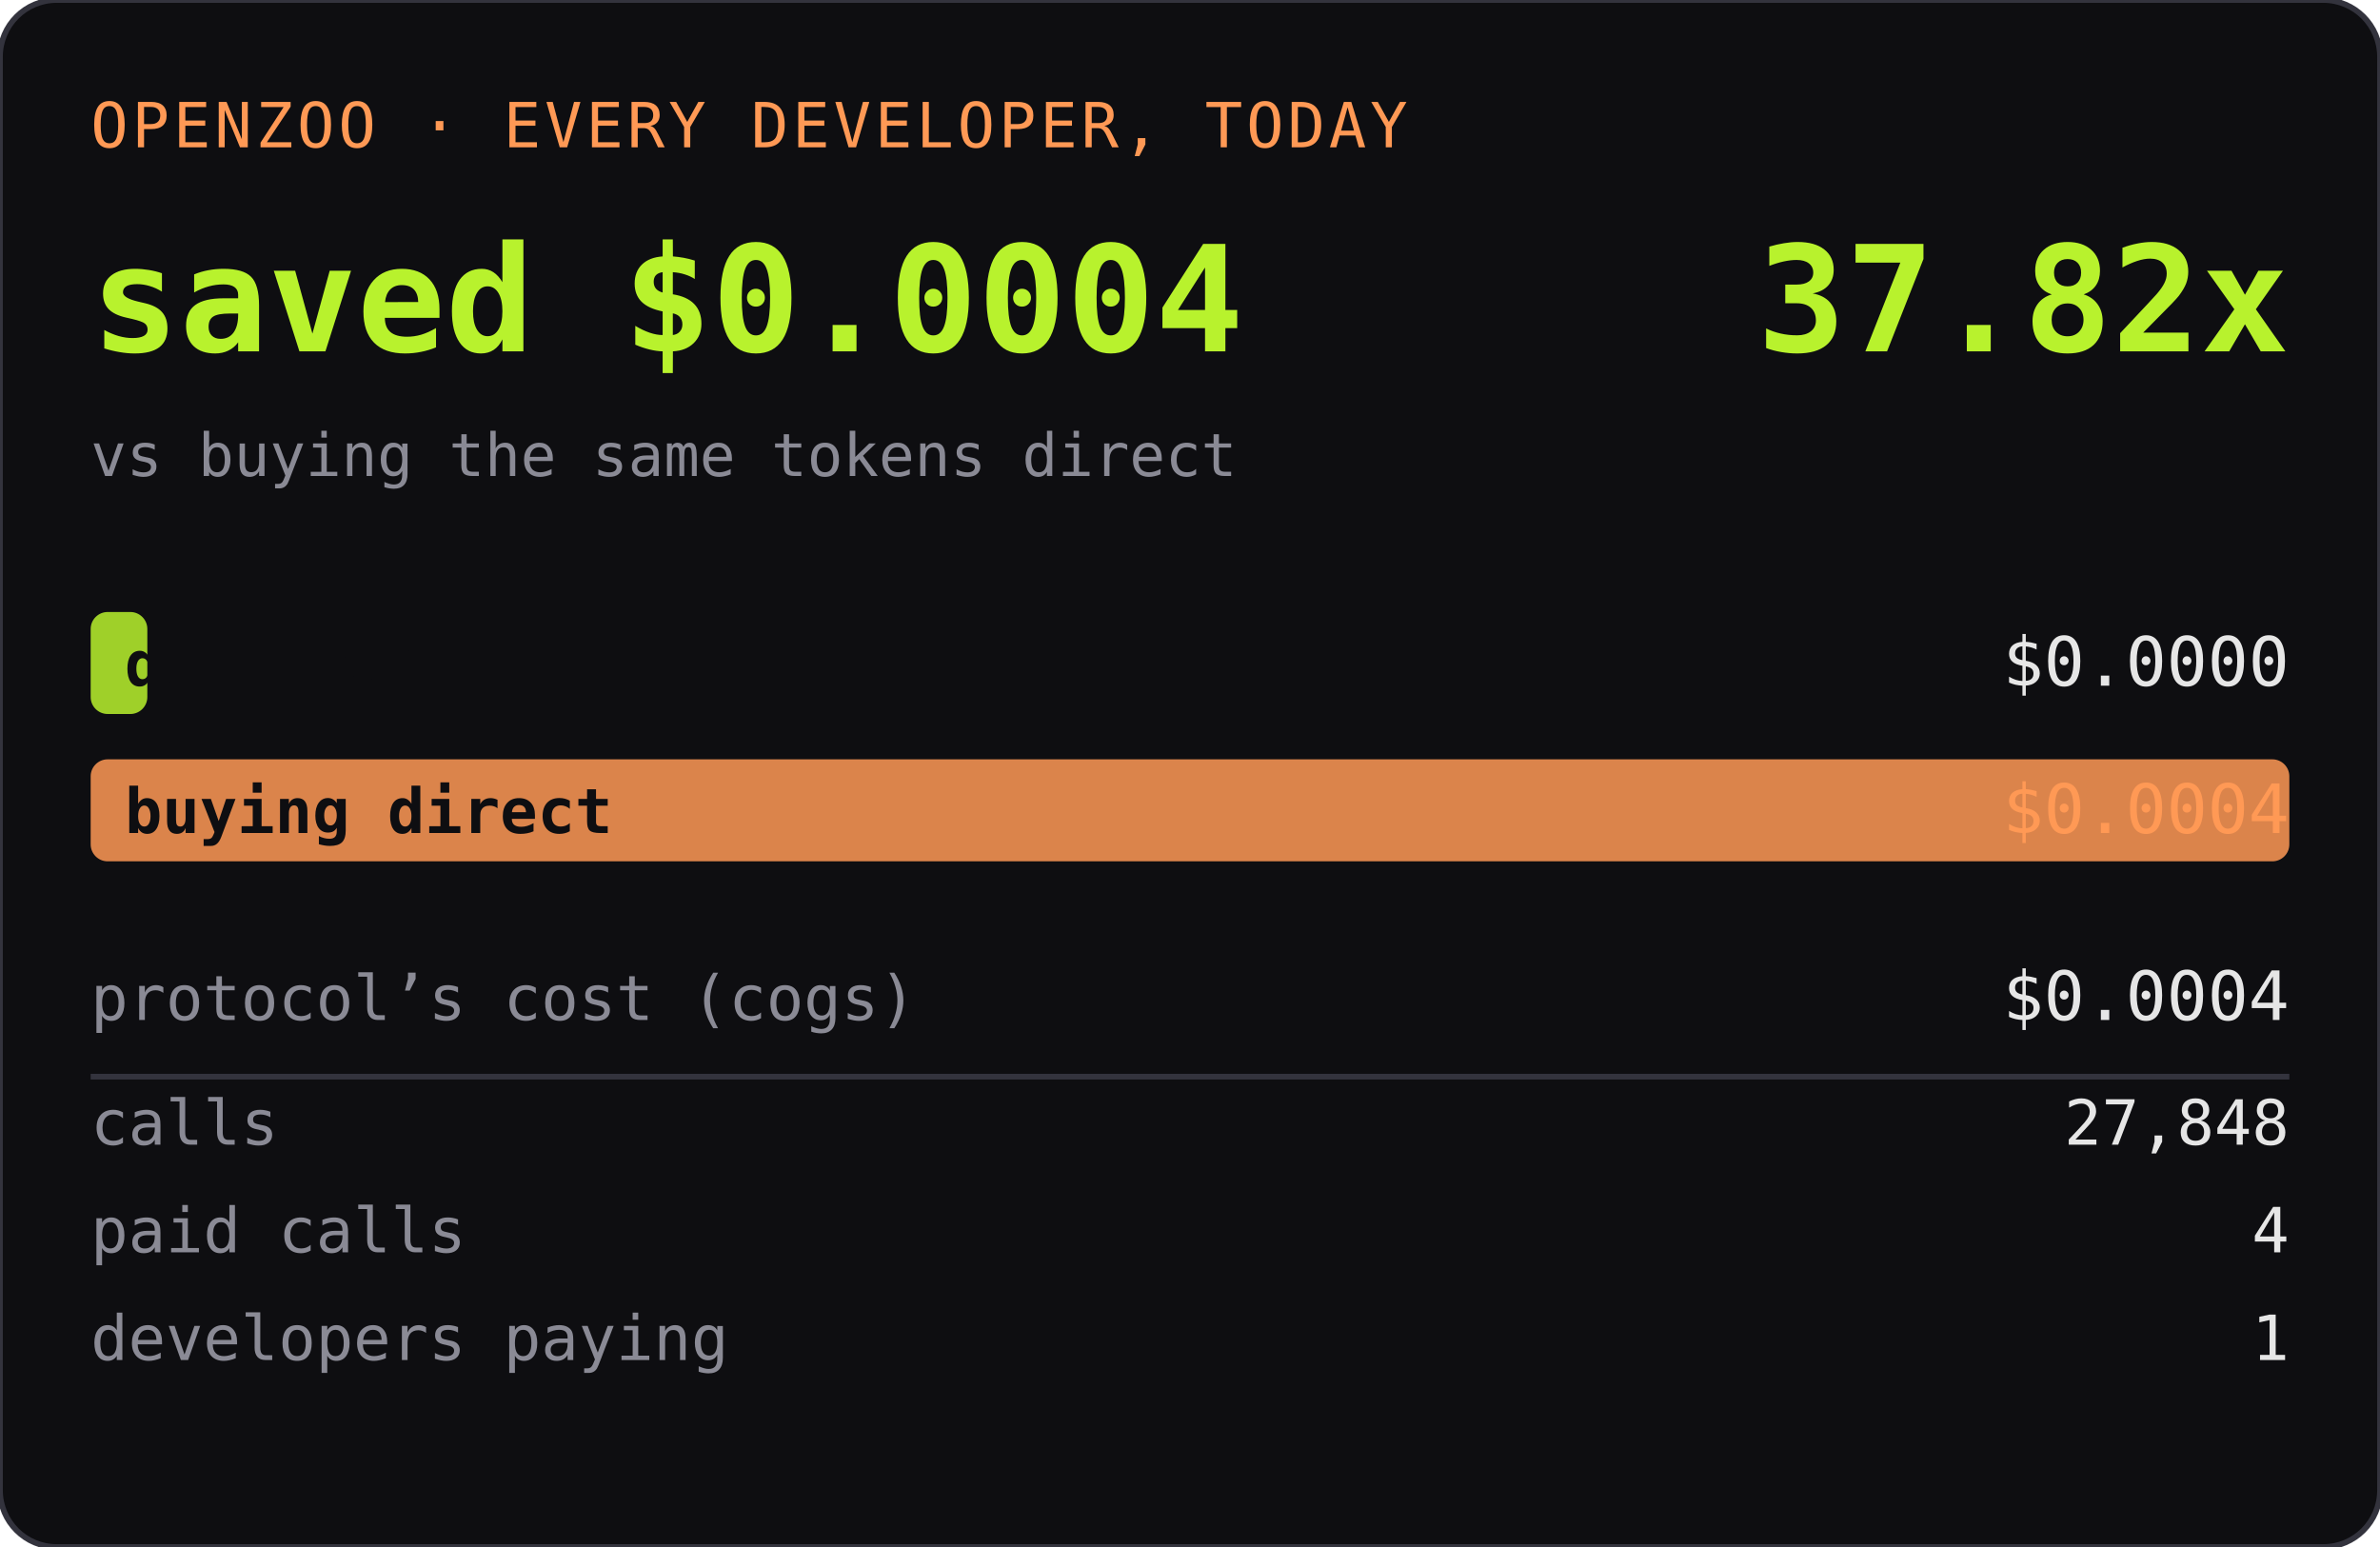
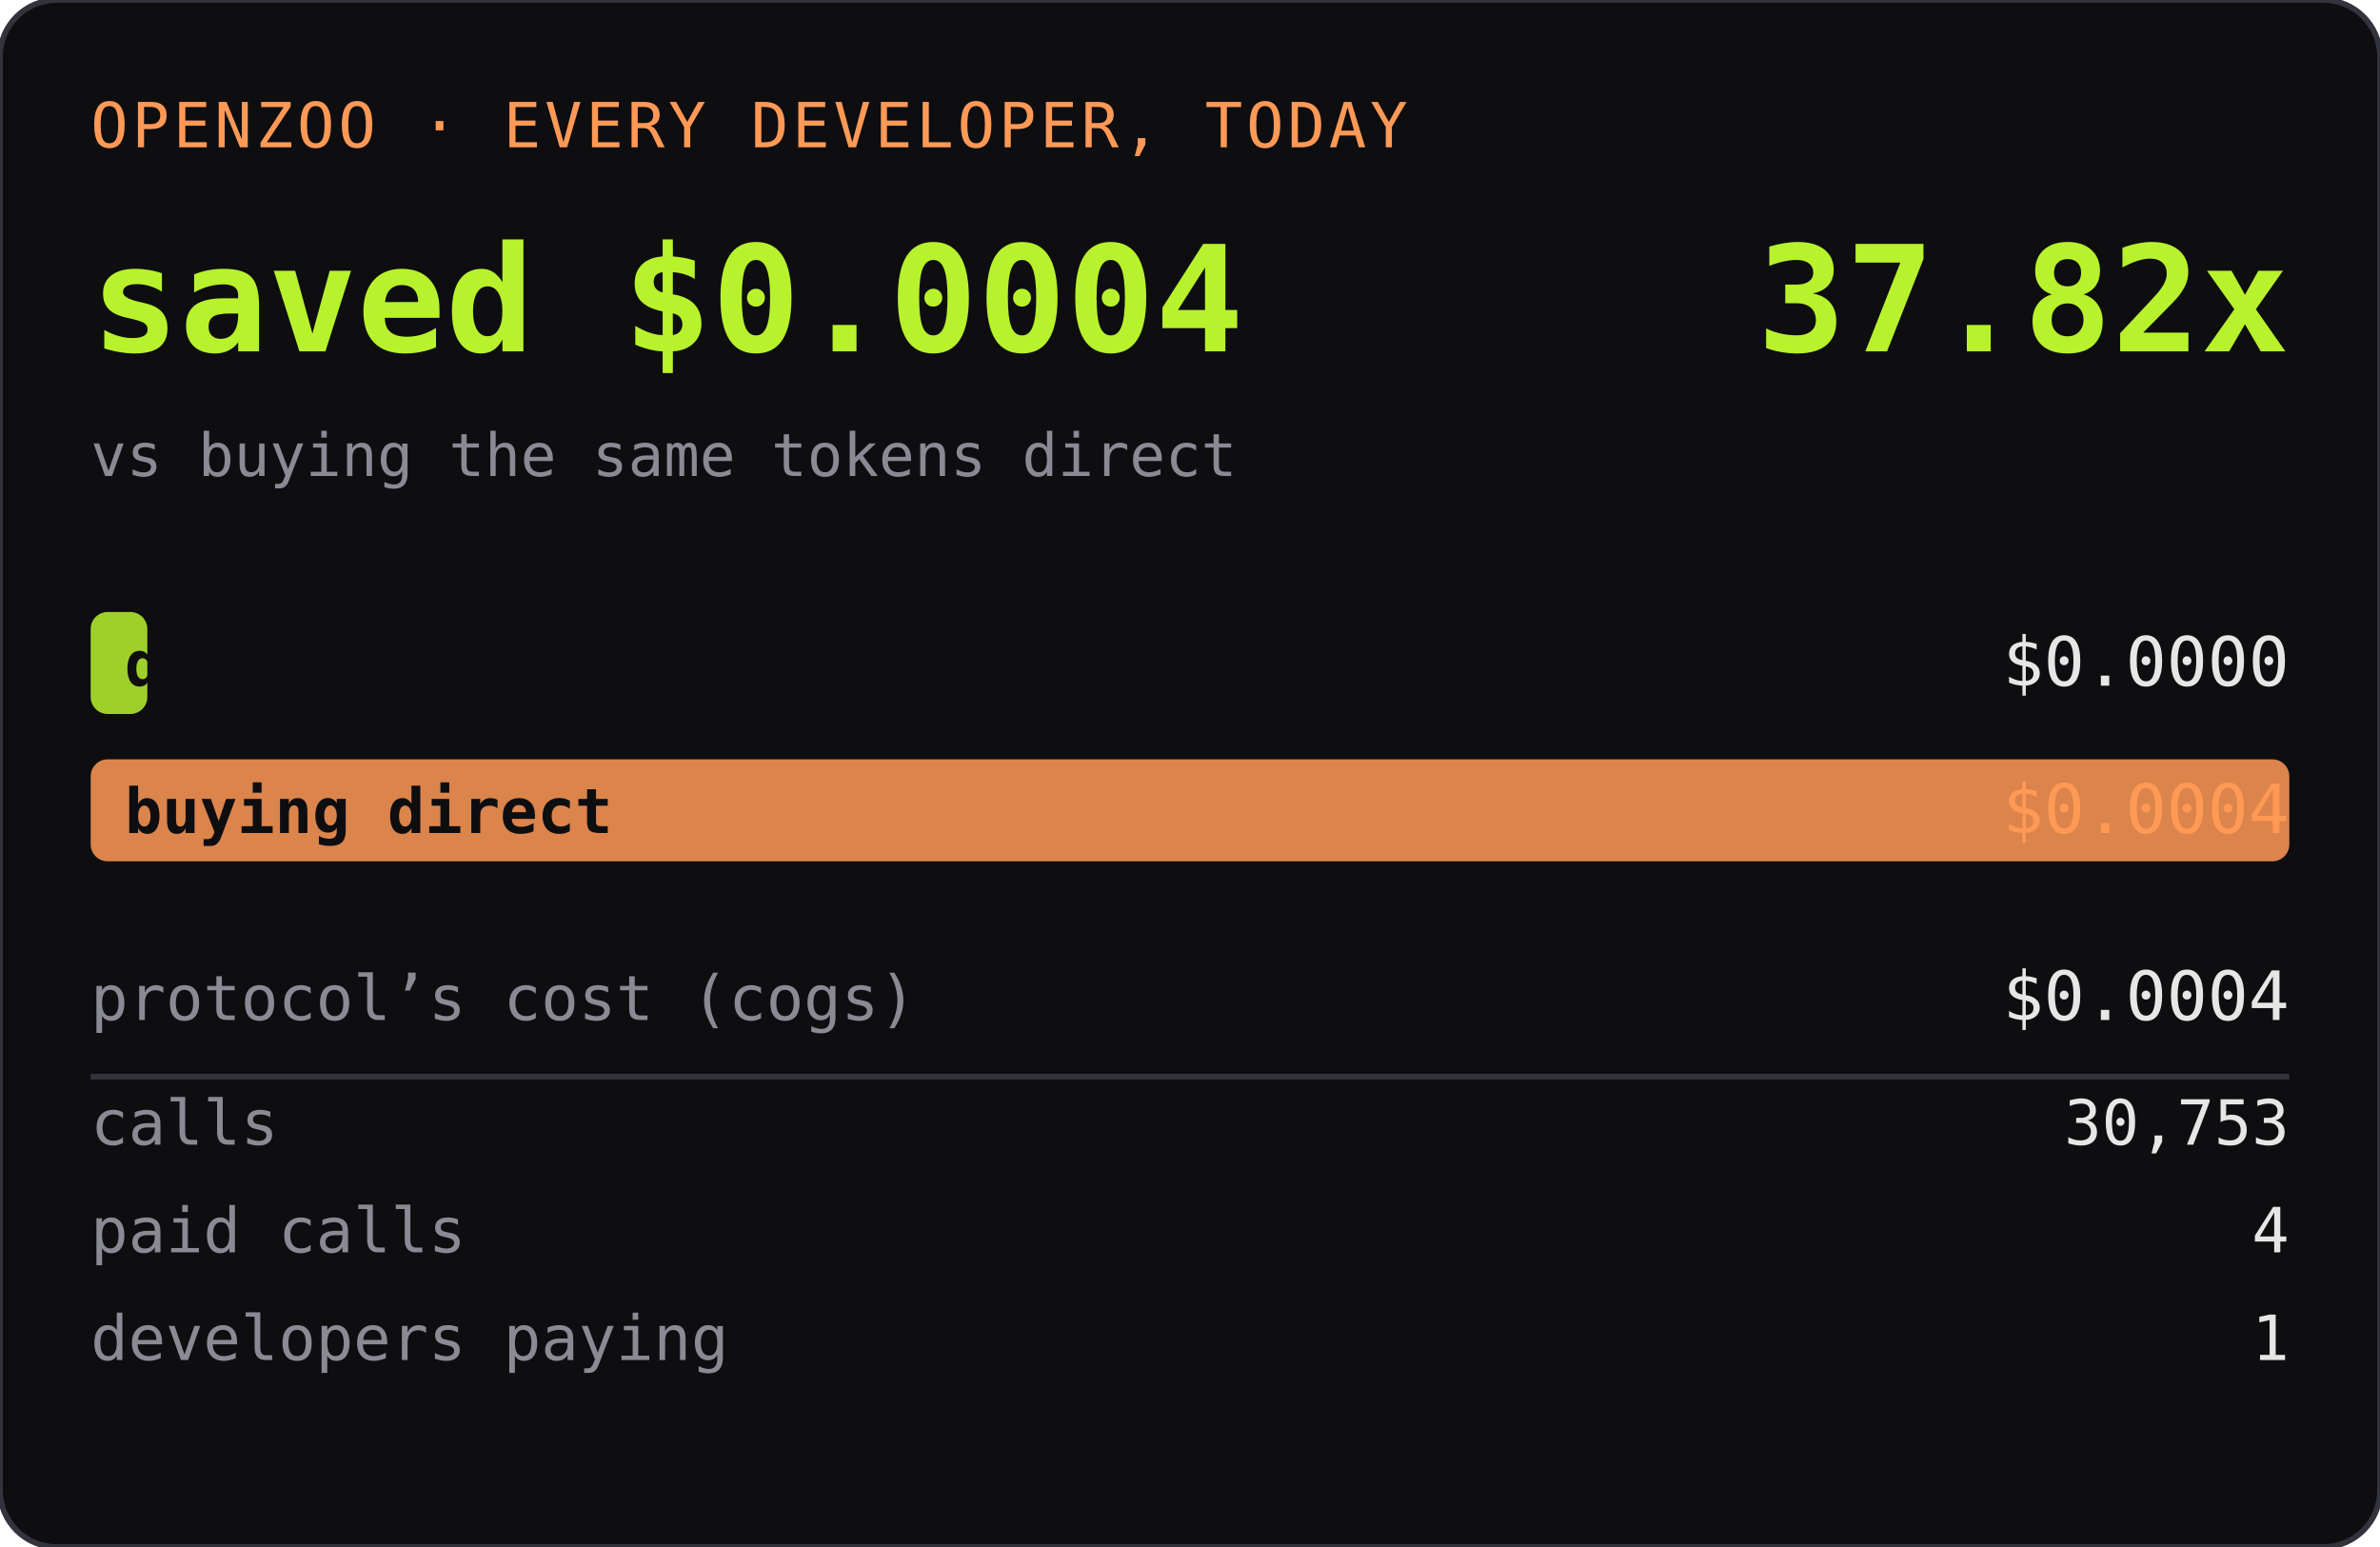
<svg xmlns="http://www.w3.org/2000/svg" width="420" height="273" role="img" aria-label="OPENZOO · EVERY DEVELOPER, TODAY">
  <rect width="420" height="273" rx="10" fill="#0e0e11" />
  <rect width="420" height="273" rx="10" fill="none" stroke="#33333d" />
  <text x="16" y="26" font-family="ui-monospace,SFMono-Regular,Menlo,monospace" font-size="11" fill="#ff9955" letter-spacing="0.06em">OPENZOO · EVERY DEVELOPER, TODAY</text>
  <text x="16" y="62" font-family="ui-monospace,SFMono-Regular,Menlo,monospace" font-size="26" font-weight="600" fill="#b8f22d">saved $0.0004</text>
  <text x="404" y="62" text-anchor="end" font-family="ui-monospace,SFMono-Regular,Menlo,monospace" font-size="26" font-weight="600" fill="#b8f22d">37.82x</text>
  <text x="16" y="84" font-family="ui-monospace,SFMono-Regular,Menlo,monospace" font-size="10.5" fill="#8a8a95">vs buying the same tokens direct</text>
  <rect x="16" y="108" width="10" height="18" rx="3" fill="#b8f22d" opacity="0.85" />
  <text x="22" y="121" font-family="ui-monospace,SFMono-Regular,Menlo,monospace" font-size="11" fill="#0e0e11" font-weight="600">dev spent</text>
  <text x="404" y="121" text-anchor="end" font-family="ui-monospace,SFMono-Regular,Menlo,monospace" font-size="12" fill="#e6e6e6">$0.0000</text>
  <rect x="16" y="134" width="388" height="18" rx="3" fill="#ff9955" opacity="0.85" />
  <text x="22" y="147" font-family="ui-monospace,SFMono-Regular,Menlo,monospace" font-size="11" fill="#0e0e11" font-weight="600">buying direct</text>
  <text x="404" y="147" text-anchor="end" font-family="ui-monospace,SFMono-Regular,Menlo,monospace" font-size="12" fill="#ff9955">$0.0004</text>
  <text x="16" y="180" font-family="ui-monospace,SFMono-Regular,Menlo,monospace" font-size="11" fill="#8a8a95">protocol’s cost (cogs)</text>
  <text x="404" y="180" text-anchor="end" font-family="ui-monospace,SFMono-Regular,Menlo,monospace" font-size="12" fill="#e6e6e6">$0.0004</text>
  <line x1="16" y1="190" x2="404" y2="190" stroke="#33333d" />
  <text x="16" y="202" font-family="ui-monospace,SFMono-Regular,Menlo,monospace" font-size="11" fill="#8a8a95">calls</text>
-   <text x="404" y="202" text-anchor="end" font-family="ui-monospace,SFMono-Regular,Menlo,monospace" font-size="11" fill="#e6e6e6">27,848</text>
+   <text x="404" y="202" text-anchor="end" font-family="ui-monospace,SFMono-Regular,Menlo,monospace" font-size="11" fill="#e6e6e6">30,753</text>
  <text x="16" y="221" font-family="ui-monospace,SFMono-Regular,Menlo,monospace" font-size="11" fill="#8a8a95">paid calls</text>
  <text x="404" y="221" text-anchor="end" font-family="ui-monospace,SFMono-Regular,Menlo,monospace" font-size="11" fill="#e6e6e6">4</text>
  <text x="16" y="240" font-family="ui-monospace,SFMono-Regular,Menlo,monospace" font-size="11" fill="#8a8a95">developers paying</text>
  <text x="404" y="240" text-anchor="end" font-family="ui-monospace,SFMono-Regular,Menlo,monospace" font-size="11" fill="#e6e6e6">1</text>
</svg>
